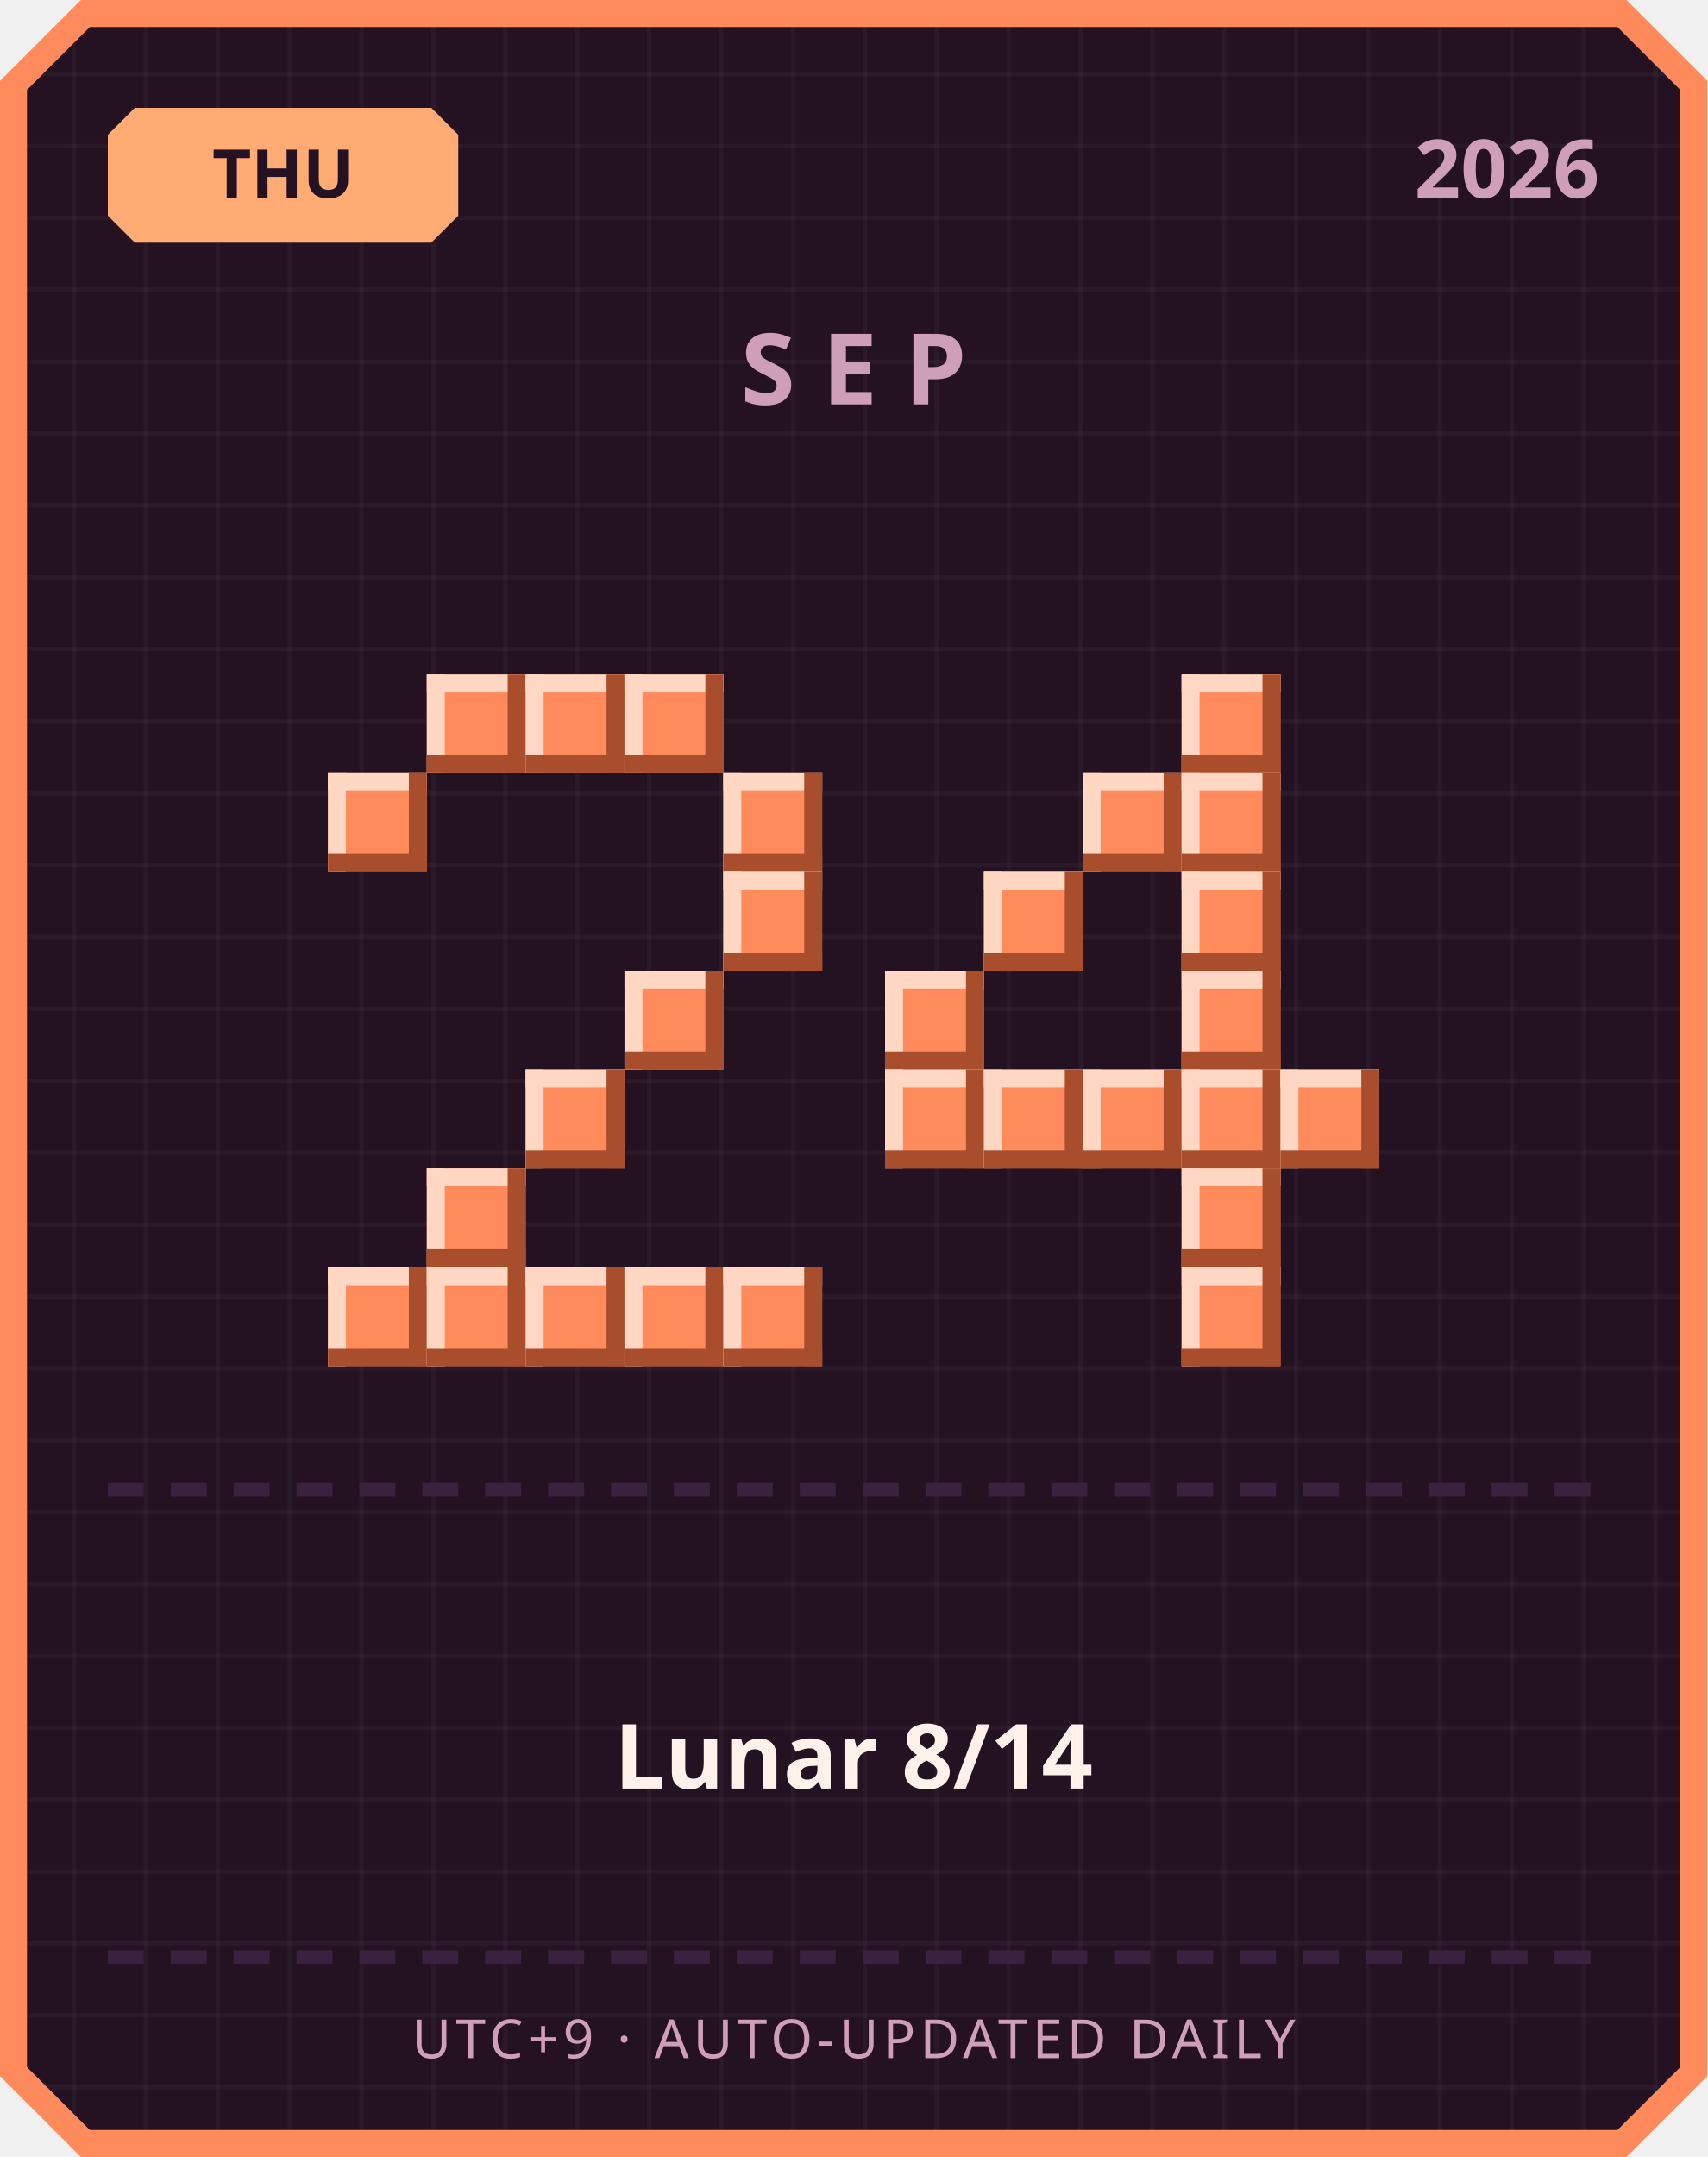
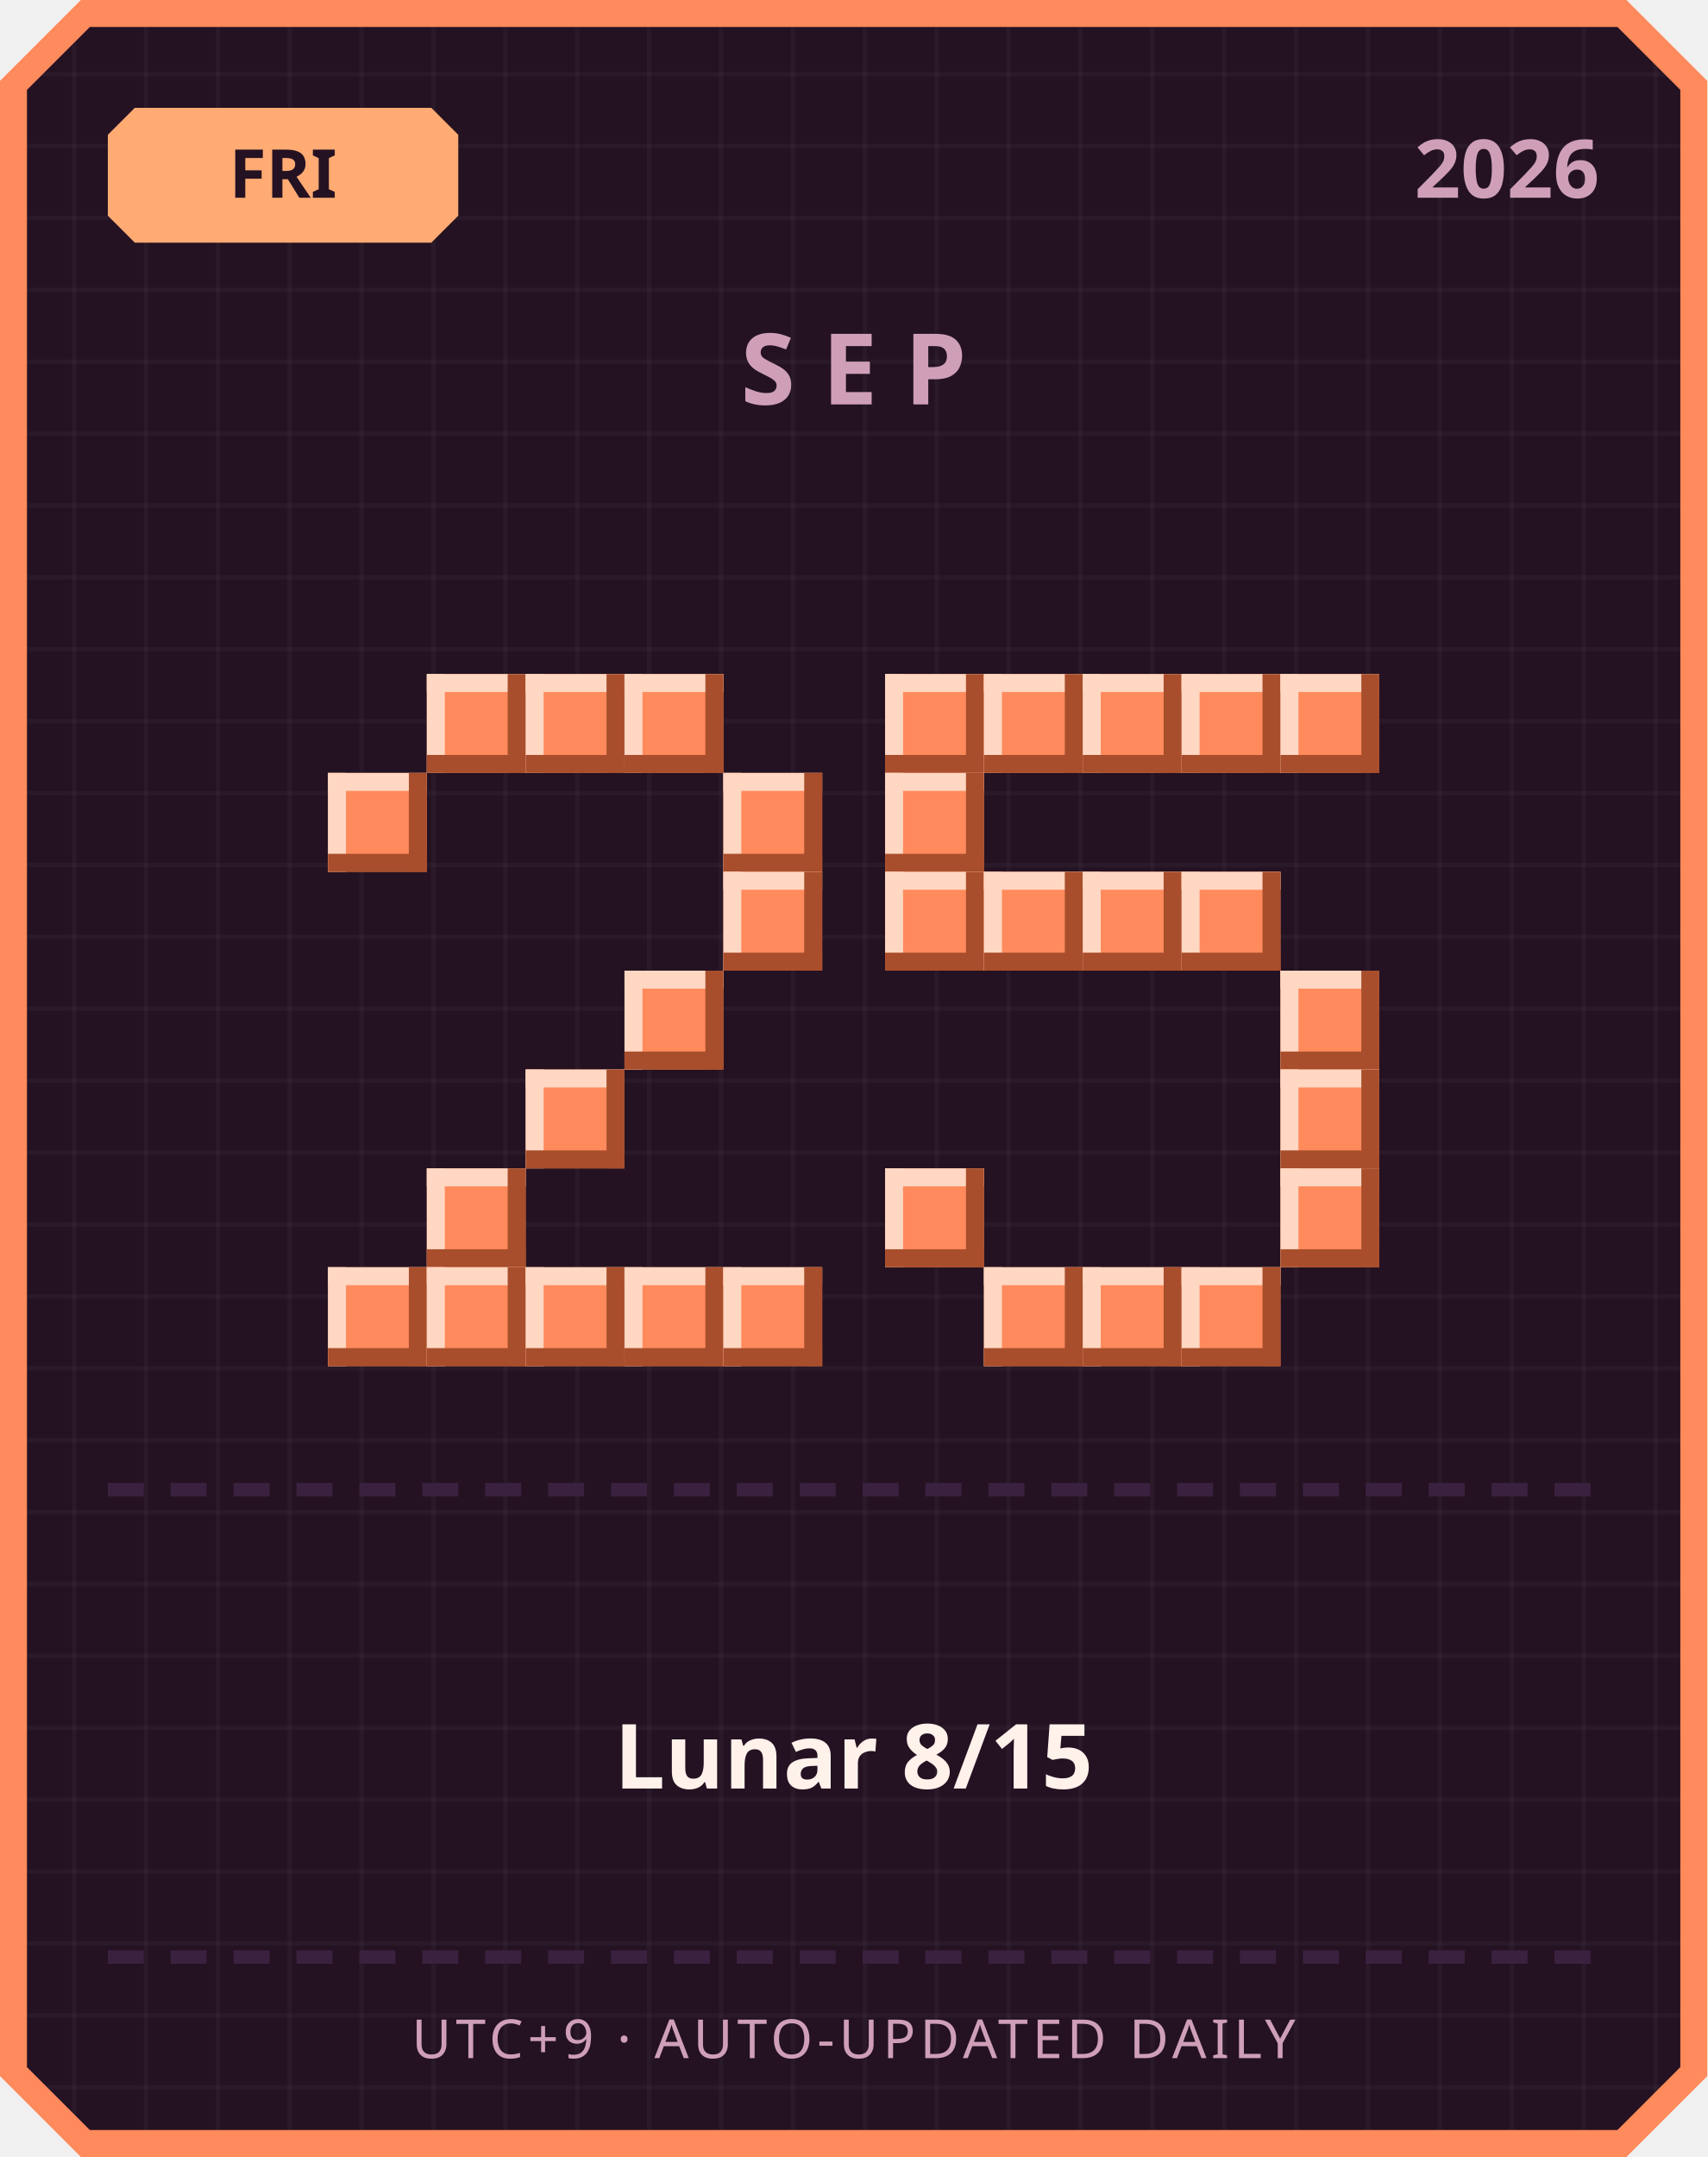
<svg xmlns="http://www.w3.org/2000/svg" width="380" height="480" viewBox="0 0 380 480">
  <defs>
    <pattern id="grid" width="16" height="16" patternUnits="userSpaceOnUse">
      <rect width="16" height="16" fill="#241222" />
      <rect width="1" height="16" fill="#ffffff" opacity="0.03" />
      <rect width="16" height="1" fill="#ffffff" opacity="0.03" />
    </pattern>
  </defs>
  <path d="M 18,0 L 362,0 L 380,18 L 380,462 L 362,480 L 18,480 L 0,462 L 0,18 Z" fill="#ff8a5c" />
  <path d="M 20,6 L 360,6 L 374,20 L 374,460 L 360,474 L 20,474 L 6,460 L 6,20 Z" fill="url(#grid)" />
  <path d="M 30,24 L 96,24 L 102,30 L 102,48 L 96,54 L 30,54 L 24,48 L 24,30 Z" fill="#ffab73" />
-   <text x="63" y="44" text-anchor="middle" font-family="'Segoe UI', sans-serif" font-size="15" font-weight="700" fill="#241222">THU</text>
+   <text x="63" y="44" text-anchor="middle" font-family="'Segoe UI', sans-serif" font-size="15" font-weight="700" fill="#241222">FRI</text>
  <text x="356" y="44" text-anchor="end" font-family="'Segoe UI', sans-serif" font-size="18" font-weight="700" fill="#cf9fb8">2026</text>
  <text x="190" y="90" text-anchor="middle" font-family="'Segoe UI', sans-serif" font-size="22" font-weight="700" letter-spacing="6" fill="#cf9fb8">SEP</text>
  <rect x="95" y="150" width="22" height="22" fill="#ff8a5c" />
  <rect x="95" y="150" width="22" height="4" fill="#ffd7c2" />
  <rect x="95" y="150" width="4" height="22" fill="#ffd7c2" />
  <rect x="95" y="168" width="22" height="4" fill="#a84e2c" />
  <rect x="113" y="150" width="4" height="22" fill="#a84e2c" />
  <rect x="117" y="150" width="22" height="22" fill="#ff8a5c" />
  <rect x="117" y="150" width="22" height="4" fill="#ffd7c2" />
  <rect x="117" y="150" width="4" height="22" fill="#ffd7c2" />
  <rect x="117" y="168" width="22" height="4" fill="#a84e2c" />
  <rect x="135" y="150" width="4" height="22" fill="#a84e2c" />
  <rect x="139" y="150" width="22" height="22" fill="#ff8a5c" />
  <rect x="139" y="150" width="22" height="4" fill="#ffd7c2" />
  <rect x="139" y="150" width="4" height="22" fill="#ffd7c2" />
  <rect x="139" y="168" width="22" height="4" fill="#a84e2c" />
  <rect x="157" y="150" width="4" height="22" fill="#a84e2c" />
  <rect x="73" y="172" width="22" height="22" fill="#ff8a5c" />
  <rect x="73" y="172" width="22" height="4" fill="#ffd7c2" />
  <rect x="73" y="172" width="4" height="22" fill="#ffd7c2" />
  <rect x="73" y="190" width="22" height="4" fill="#a84e2c" />
  <rect x="91" y="172" width="4" height="22" fill="#a84e2c" />
  <rect x="161" y="172" width="22" height="22" fill="#ff8a5c" />
  <rect x="161" y="172" width="22" height="4" fill="#ffd7c2" />
  <rect x="161" y="172" width="4" height="22" fill="#ffd7c2" />
  <rect x="161" y="190" width="22" height="4" fill="#a84e2c" />
  <rect x="179" y="172" width="4" height="22" fill="#a84e2c" />
  <rect x="161" y="194" width="22" height="22" fill="#ff8a5c" />
  <rect x="161" y="194" width="22" height="4" fill="#ffd7c2" />
  <rect x="161" y="194" width="4" height="22" fill="#ffd7c2" />
  <rect x="161" y="212" width="22" height="4" fill="#a84e2c" />
  <rect x="179" y="194" width="4" height="22" fill="#a84e2c" />
  <rect x="139" y="216" width="22" height="22" fill="#ff8a5c" />
  <rect x="139" y="216" width="22" height="4" fill="#ffd7c2" />
  <rect x="139" y="216" width="4" height="22" fill="#ffd7c2" />
  <rect x="139" y="234" width="22" height="4" fill="#a84e2c" />
  <rect x="157" y="216" width="4" height="22" fill="#a84e2c" />
  <rect x="117" y="238" width="22" height="22" fill="#ff8a5c" />
  <rect x="117" y="238" width="22" height="4" fill="#ffd7c2" />
  <rect x="117" y="238" width="4" height="22" fill="#ffd7c2" />
  <rect x="117" y="256" width="22" height="4" fill="#a84e2c" />
  <rect x="135" y="238" width="4" height="22" fill="#a84e2c" />
  <rect x="95" y="260" width="22" height="22" fill="#ff8a5c" />
  <rect x="95" y="260" width="22" height="4" fill="#ffd7c2" />
  <rect x="95" y="260" width="4" height="22" fill="#ffd7c2" />
  <rect x="95" y="278" width="22" height="4" fill="#a84e2c" />
  <rect x="113" y="260" width="4" height="22" fill="#a84e2c" />
  <rect x="73" y="282" width="22" height="22" fill="#ff8a5c" />
  <rect x="73" y="282" width="22" height="4" fill="#ffd7c2" />
  <rect x="73" y="282" width="4" height="22" fill="#ffd7c2" />
  <rect x="73" y="300" width="22" height="4" fill="#a84e2c" />
  <rect x="91" y="282" width="4" height="22" fill="#a84e2c" />
  <rect x="95" y="282" width="22" height="22" fill="#ff8a5c" />
  <rect x="95" y="282" width="22" height="4" fill="#ffd7c2" />
  <rect x="95" y="282" width="4" height="22" fill="#ffd7c2" />
  <rect x="95" y="300" width="22" height="4" fill="#a84e2c" />
  <rect x="113" y="282" width="4" height="22" fill="#a84e2c" />
  <rect x="117" y="282" width="22" height="22" fill="#ff8a5c" />
  <rect x="117" y="282" width="22" height="4" fill="#ffd7c2" />
  <rect x="117" y="282" width="4" height="22" fill="#ffd7c2" />
  <rect x="117" y="300" width="22" height="4" fill="#a84e2c" />
  <rect x="135" y="282" width="4" height="22" fill="#a84e2c" />
  <rect x="139" y="282" width="22" height="22" fill="#ff8a5c" />
  <rect x="139" y="282" width="22" height="4" fill="#ffd7c2" />
  <rect x="139" y="282" width="4" height="22" fill="#ffd7c2" />
  <rect x="139" y="300" width="22" height="4" fill="#a84e2c" />
  <rect x="157" y="282" width="4" height="22" fill="#a84e2c" />
  <rect x="161" y="282" width="22" height="22" fill="#ff8a5c" />
  <rect x="161" y="282" width="22" height="4" fill="#ffd7c2" />
  <rect x="161" y="282" width="4" height="22" fill="#ffd7c2" />
  <rect x="161" y="300" width="22" height="4" fill="#a84e2c" />
  <rect x="179" y="282" width="4" height="22" fill="#a84e2c" />
+   <rect x="197" y="150" width="22" height="22" fill="#ff8a5c" />
+   <rect x="197" y="150" width="22" height="4" fill="#ffd7c2" />
+   <rect x="197" y="150" width="4" height="22" fill="#ffd7c2" />
+   <rect x="197" y="168" width="22" height="4" fill="#a84e2c" />
+   <rect x="215" y="150" width="4" height="22" fill="#a84e2c" />
+   <rect x="219" y="150" width="22" height="22" fill="#ff8a5c" />
+   <rect x="219" y="150" width="22" height="4" fill="#ffd7c2" />
+   <rect x="219" y="150" width="4" height="22" fill="#ffd7c2" />
+   <rect x="219" y="168" width="22" height="4" fill="#a84e2c" />
+   <rect x="237" y="150" width="4" height="22" fill="#a84e2c" />
+   <rect x="241" y="150" width="22" height="22" fill="#ff8a5c" />
+   <rect x="241" y="150" width="22" height="4" fill="#ffd7c2" />
+   <rect x="241" y="150" width="4" height="22" fill="#ffd7c2" />
+   <rect x="241" y="168" width="22" height="4" fill="#a84e2c" />
+   <rect x="259" y="150" width="4" height="22" fill="#a84e2c" />
  <rect x="263" y="150" width="22" height="22" fill="#ff8a5c" />
  <rect x="263" y="150" width="22" height="4" fill="#ffd7c2" />
  <rect x="263" y="150" width="4" height="22" fill="#ffd7c2" />
  <rect x="263" y="168" width="22" height="4" fill="#a84e2c" />
  <rect x="281" y="150" width="4" height="22" fill="#a84e2c" />
-   <rect x="241" y="172" width="22" height="22" fill="#ff8a5c" />
-   <rect x="241" y="172" width="22" height="4" fill="#ffd7c2" />
-   <rect x="241" y="172" width="4" height="22" fill="#ffd7c2" />
-   <rect x="241" y="190" width="22" height="4" fill="#a84e2c" />
-   <rect x="259" y="172" width="4" height="22" fill="#a84e2c" />
-   <rect x="263" y="172" width="22" height="22" fill="#ff8a5c" />
-   <rect x="263" y="172" width="22" height="4" fill="#ffd7c2" />
-   <rect x="263" y="172" width="4" height="22" fill="#ffd7c2" />
-   <rect x="263" y="190" width="22" height="4" fill="#a84e2c" />
-   <rect x="281" y="172" width="4" height="22" fill="#a84e2c" />
+   <rect x="285" y="150" width="22" height="22" fill="#ff8a5c" />
+   <rect x="285" y="150" width="22" height="4" fill="#ffd7c2" />
+   <rect x="285" y="150" width="4" height="22" fill="#ffd7c2" />
+   <rect x="285" y="168" width="22" height="4" fill="#a84e2c" />
+   <rect x="303" y="150" width="4" height="22" fill="#a84e2c" />
+   <rect x="197" y="172" width="22" height="22" fill="#ff8a5c" />
+   <rect x="197" y="172" width="22" height="4" fill="#ffd7c2" />
+   <rect x="197" y="172" width="4" height="22" fill="#ffd7c2" />
+   <rect x="197" y="190" width="22" height="4" fill="#a84e2c" />
+   <rect x="215" y="172" width="4" height="22" fill="#a84e2c" />
+   <rect x="197" y="194" width="22" height="22" fill="#ff8a5c" />
+   <rect x="197" y="194" width="22" height="4" fill="#ffd7c2" />
+   <rect x="197" y="194" width="4" height="22" fill="#ffd7c2" />
+   <rect x="197" y="212" width="22" height="4" fill="#a84e2c" />
+   <rect x="215" y="194" width="4" height="22" fill="#a84e2c" />
  <rect x="219" y="194" width="22" height="22" fill="#ff8a5c" />
  <rect x="219" y="194" width="22" height="4" fill="#ffd7c2" />
  <rect x="219" y="194" width="4" height="22" fill="#ffd7c2" />
  <rect x="219" y="212" width="22" height="4" fill="#a84e2c" />
  <rect x="237" y="194" width="4" height="22" fill="#a84e2c" />
+   <rect x="241" y="194" width="22" height="22" fill="#ff8a5c" />
+   <rect x="241" y="194" width="22" height="4" fill="#ffd7c2" />
+   <rect x="241" y="194" width="4" height="22" fill="#ffd7c2" />
+   <rect x="241" y="212" width="22" height="4" fill="#a84e2c" />
+   <rect x="259" y="194" width="4" height="22" fill="#a84e2c" />
  <rect x="263" y="194" width="22" height="22" fill="#ff8a5c" />
  <rect x="263" y="194" width="22" height="4" fill="#ffd7c2" />
  <rect x="263" y="194" width="4" height="22" fill="#ffd7c2" />
  <rect x="263" y="212" width="22" height="4" fill="#a84e2c" />
  <rect x="281" y="194" width="4" height="22" fill="#a84e2c" />
-   <rect x="197" y="216" width="22" height="22" fill="#ff8a5c" />
-   <rect x="197" y="216" width="22" height="4" fill="#ffd7c2" />
-   <rect x="197" y="216" width="4" height="22" fill="#ffd7c2" />
-   <rect x="197" y="234" width="22" height="4" fill="#a84e2c" />
-   <rect x="215" y="216" width="4" height="22" fill="#a84e2c" />
-   <rect x="263" y="216" width="22" height="22" fill="#ff8a5c" />
-   <rect x="263" y="216" width="22" height="4" fill="#ffd7c2" />
-   <rect x="263" y="216" width="4" height="22" fill="#ffd7c2" />
-   <rect x="263" y="234" width="22" height="4" fill="#a84e2c" />
-   <rect x="281" y="216" width="4" height="22" fill="#a84e2c" />
-   <rect x="197" y="238" width="22" height="22" fill="#ff8a5c" />
-   <rect x="197" y="238" width="22" height="4" fill="#ffd7c2" />
-   <rect x="197" y="238" width="4" height="22" fill="#ffd7c2" />
-   <rect x="197" y="256" width="22" height="4" fill="#a84e2c" />
-   <rect x="215" y="238" width="4" height="22" fill="#a84e2c" />
-   <rect x="219" y="238" width="22" height="22" fill="#ff8a5c" />
-   <rect x="219" y="238" width="22" height="4" fill="#ffd7c2" />
-   <rect x="219" y="238" width="4" height="22" fill="#ffd7c2" />
-   <rect x="219" y="256" width="22" height="4" fill="#a84e2c" />
-   <rect x="237" y="238" width="4" height="22" fill="#a84e2c" />
-   <rect x="241" y="238" width="22" height="22" fill="#ff8a5c" />
-   <rect x="241" y="238" width="22" height="4" fill="#ffd7c2" />
-   <rect x="241" y="238" width="4" height="22" fill="#ffd7c2" />
-   <rect x="241" y="256" width="22" height="4" fill="#a84e2c" />
-   <rect x="259" y="238" width="4" height="22" fill="#a84e2c" />
-   <rect x="263" y="238" width="22" height="22" fill="#ff8a5c" />
-   <rect x="263" y="238" width="22" height="4" fill="#ffd7c2" />
-   <rect x="263" y="238" width="4" height="22" fill="#ffd7c2" />
-   <rect x="263" y="256" width="22" height="4" fill="#a84e2c" />
-   <rect x="281" y="238" width="4" height="22" fill="#a84e2c" />
+   <rect x="285" y="216" width="22" height="22" fill="#ff8a5c" />
+   <rect x="285" y="216" width="22" height="4" fill="#ffd7c2" />
+   <rect x="285" y="216" width="4" height="22" fill="#ffd7c2" />
+   <rect x="285" y="234" width="22" height="4" fill="#a84e2c" />
+   <rect x="303" y="216" width="4" height="22" fill="#a84e2c" />
  <rect x="285" y="238" width="22" height="22" fill="#ff8a5c" />
  <rect x="285" y="238" width="22" height="4" fill="#ffd7c2" />
  <rect x="285" y="238" width="4" height="22" fill="#ffd7c2" />
  <rect x="285" y="256" width="22" height="4" fill="#a84e2c" />
  <rect x="303" y="238" width="4" height="22" fill="#a84e2c" />
-   <rect x="263" y="260" width="22" height="22" fill="#ff8a5c" />
-   <rect x="263" y="260" width="22" height="4" fill="#ffd7c2" />
-   <rect x="263" y="260" width="4" height="22" fill="#ffd7c2" />
-   <rect x="263" y="278" width="22" height="4" fill="#a84e2c" />
-   <rect x="281" y="260" width="4" height="22" fill="#a84e2c" />
+   <rect x="197" y="260" width="22" height="22" fill="#ff8a5c" />
+   <rect x="197" y="260" width="22" height="4" fill="#ffd7c2" />
+   <rect x="197" y="260" width="4" height="22" fill="#ffd7c2" />
+   <rect x="197" y="278" width="22" height="4" fill="#a84e2c" />
+   <rect x="215" y="260" width="4" height="22" fill="#a84e2c" />
+   <rect x="285" y="260" width="22" height="22" fill="#ff8a5c" />
+   <rect x="285" y="260" width="22" height="4" fill="#ffd7c2" />
+   <rect x="285" y="260" width="4" height="22" fill="#ffd7c2" />
+   <rect x="285" y="278" width="22" height="4" fill="#a84e2c" />
+   <rect x="303" y="260" width="4" height="22" fill="#a84e2c" />
+   <rect x="219" y="282" width="22" height="22" fill="#ff8a5c" />
+   <rect x="219" y="282" width="22" height="4" fill="#ffd7c2" />
+   <rect x="219" y="282" width="4" height="22" fill="#ffd7c2" />
+   <rect x="219" y="300" width="22" height="4" fill="#a84e2c" />
+   <rect x="237" y="282" width="4" height="22" fill="#a84e2c" />
+   <rect x="241" y="282" width="22" height="22" fill="#ff8a5c" />
+   <rect x="241" y="282" width="22" height="4" fill="#ffd7c2" />
+   <rect x="241" y="282" width="4" height="22" fill="#ffd7c2" />
+   <rect x="241" y="300" width="22" height="4" fill="#a84e2c" />
+   <rect x="259" y="282" width="4" height="22" fill="#a84e2c" />
  <rect x="263" y="282" width="22" height="22" fill="#ff8a5c" />
  <rect x="263" y="282" width="22" height="4" fill="#ffd7c2" />
  <rect x="263" y="282" width="4" height="22" fill="#ffd7c2" />
  <rect x="263" y="300" width="22" height="4" fill="#a84e2c" />
  <rect x="281" y="282" width="4" height="22" fill="#a84e2c" />
  <rect x="24" y="330" width="8" height="3" fill="#3b2140" />
  <rect x="38" y="330" width="8" height="3" fill="#3b2140" />
  <rect x="52" y="330" width="8" height="3" fill="#3b2140" />
  <rect x="66" y="330" width="8" height="3" fill="#3b2140" />
  <rect x="80" y="330" width="8" height="3" fill="#3b2140" />
  <rect x="94" y="330" width="8" height="3" fill="#3b2140" />
  <rect x="108" y="330" width="8" height="3" fill="#3b2140" />
  <rect x="122" y="330" width="8" height="3" fill="#3b2140" />
  <rect x="136" y="330" width="8" height="3" fill="#3b2140" />
  <rect x="150" y="330" width="8" height="3" fill="#3b2140" />
  <rect x="164" y="330" width="8" height="3" fill="#3b2140" />
  <rect x="178" y="330" width="8" height="3" fill="#3b2140" />
  <rect x="192" y="330" width="8" height="3" fill="#3b2140" />
  <rect x="206" y="330" width="8" height="3" fill="#3b2140" />
  <rect x="220" y="330" width="8" height="3" fill="#3b2140" />
  <rect x="234" y="330" width="8" height="3" fill="#3b2140" />
  <rect x="248" y="330" width="8" height="3" fill="#3b2140" />
  <rect x="262" y="330" width="8" height="3" fill="#3b2140" />
  <rect x="276" y="330" width="8" height="3" fill="#3b2140" />
  <rect x="290" y="330" width="8" height="3" fill="#3b2140" />
  <rect x="304" y="330" width="8" height="3" fill="#3b2140" />
  <rect x="318" y="330" width="8" height="3" fill="#3b2140" />
  <rect x="332" y="330" width="8" height="3" fill="#3b2140" />
  <rect x="346" y="330" width="8" height="3" fill="#3b2140" />
-   <text x="190" y="398" text-anchor="middle" font-family="'Segoe UI', 'Microsoft JhengHei', sans-serif" font-size="20" font-weight="700" fill="#fff2eb">Lunar 8/14</text>
+   <text x="190" y="398" text-anchor="middle" font-family="'Segoe UI', 'Microsoft JhengHei', sans-serif" font-size="20" font-weight="700" fill="#fff2eb">Lunar 8/15</text>
  <rect x="24" y="434" width="8" height="3" fill="#3b2140" />
  <rect x="38" y="434" width="8" height="3" fill="#3b2140" />
  <rect x="52" y="434" width="8" height="3" fill="#3b2140" />
  <rect x="66" y="434" width="8" height="3" fill="#3b2140" />
  <rect x="80" y="434" width="8" height="3" fill="#3b2140" />
  <rect x="94" y="434" width="8" height="3" fill="#3b2140" />
  <rect x="108" y="434" width="8" height="3" fill="#3b2140" />
  <rect x="122" y="434" width="8" height="3" fill="#3b2140" />
  <rect x="136" y="434" width="8" height="3" fill="#3b2140" />
  <rect x="150" y="434" width="8" height="3" fill="#3b2140" />
  <rect x="164" y="434" width="8" height="3" fill="#3b2140" />
  <rect x="178" y="434" width="8" height="3" fill="#3b2140" />
  <rect x="192" y="434" width="8" height="3" fill="#3b2140" />
  <rect x="206" y="434" width="8" height="3" fill="#3b2140" />
  <rect x="220" y="434" width="8" height="3" fill="#3b2140" />
  <rect x="234" y="434" width="8" height="3" fill="#3b2140" />
  <rect x="248" y="434" width="8" height="3" fill="#3b2140" />
  <rect x="262" y="434" width="8" height="3" fill="#3b2140" />
  <rect x="276" y="434" width="8" height="3" fill="#3b2140" />
  <rect x="290" y="434" width="8" height="3" fill="#3b2140" />
  <rect x="304" y="434" width="8" height="3" fill="#3b2140" />
  <rect x="318" y="434" width="8" height="3" fill="#3b2140" />
  <rect x="332" y="434" width="8" height="3" fill="#3b2140" />
  <rect x="346" y="434" width="8" height="3" fill="#3b2140" />
  <text x="190" y="458" text-anchor="middle" font-family="'Segoe UI', sans-serif" font-size="12" letter-spacing="1" fill="#cf9fb8">UTC+9 · AUTO-UPDATED DAILY</text>
</svg>
